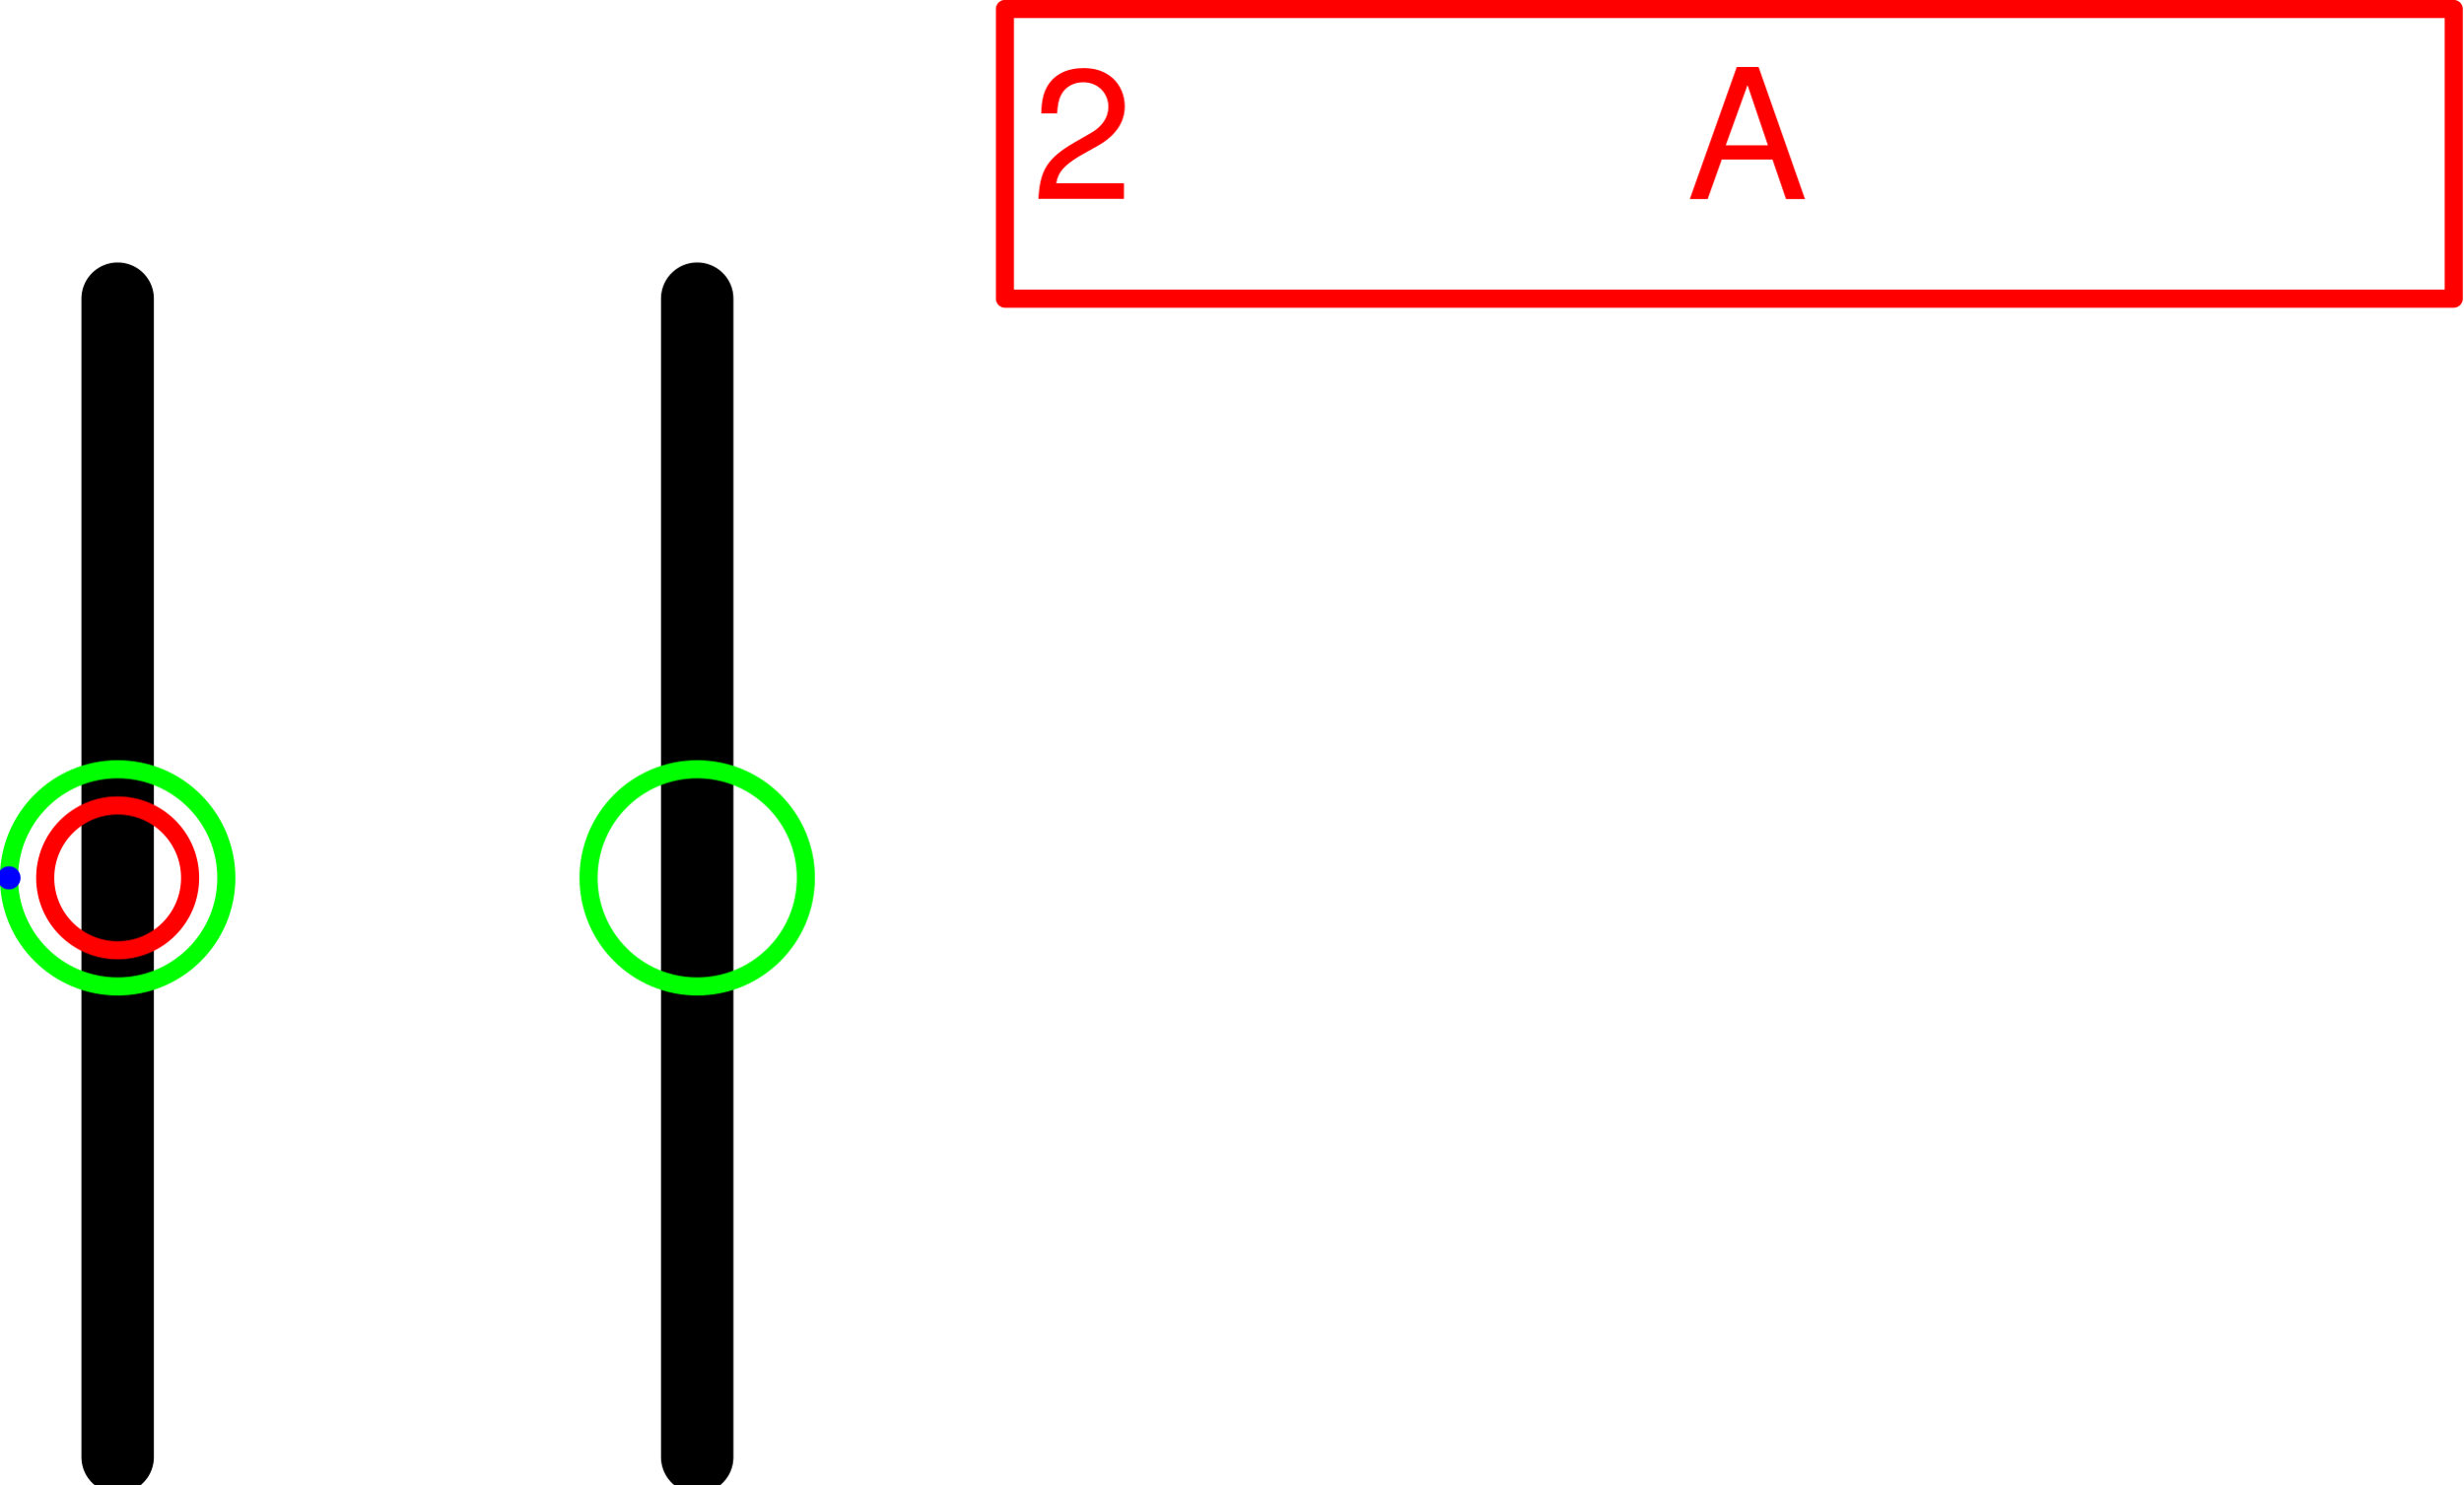
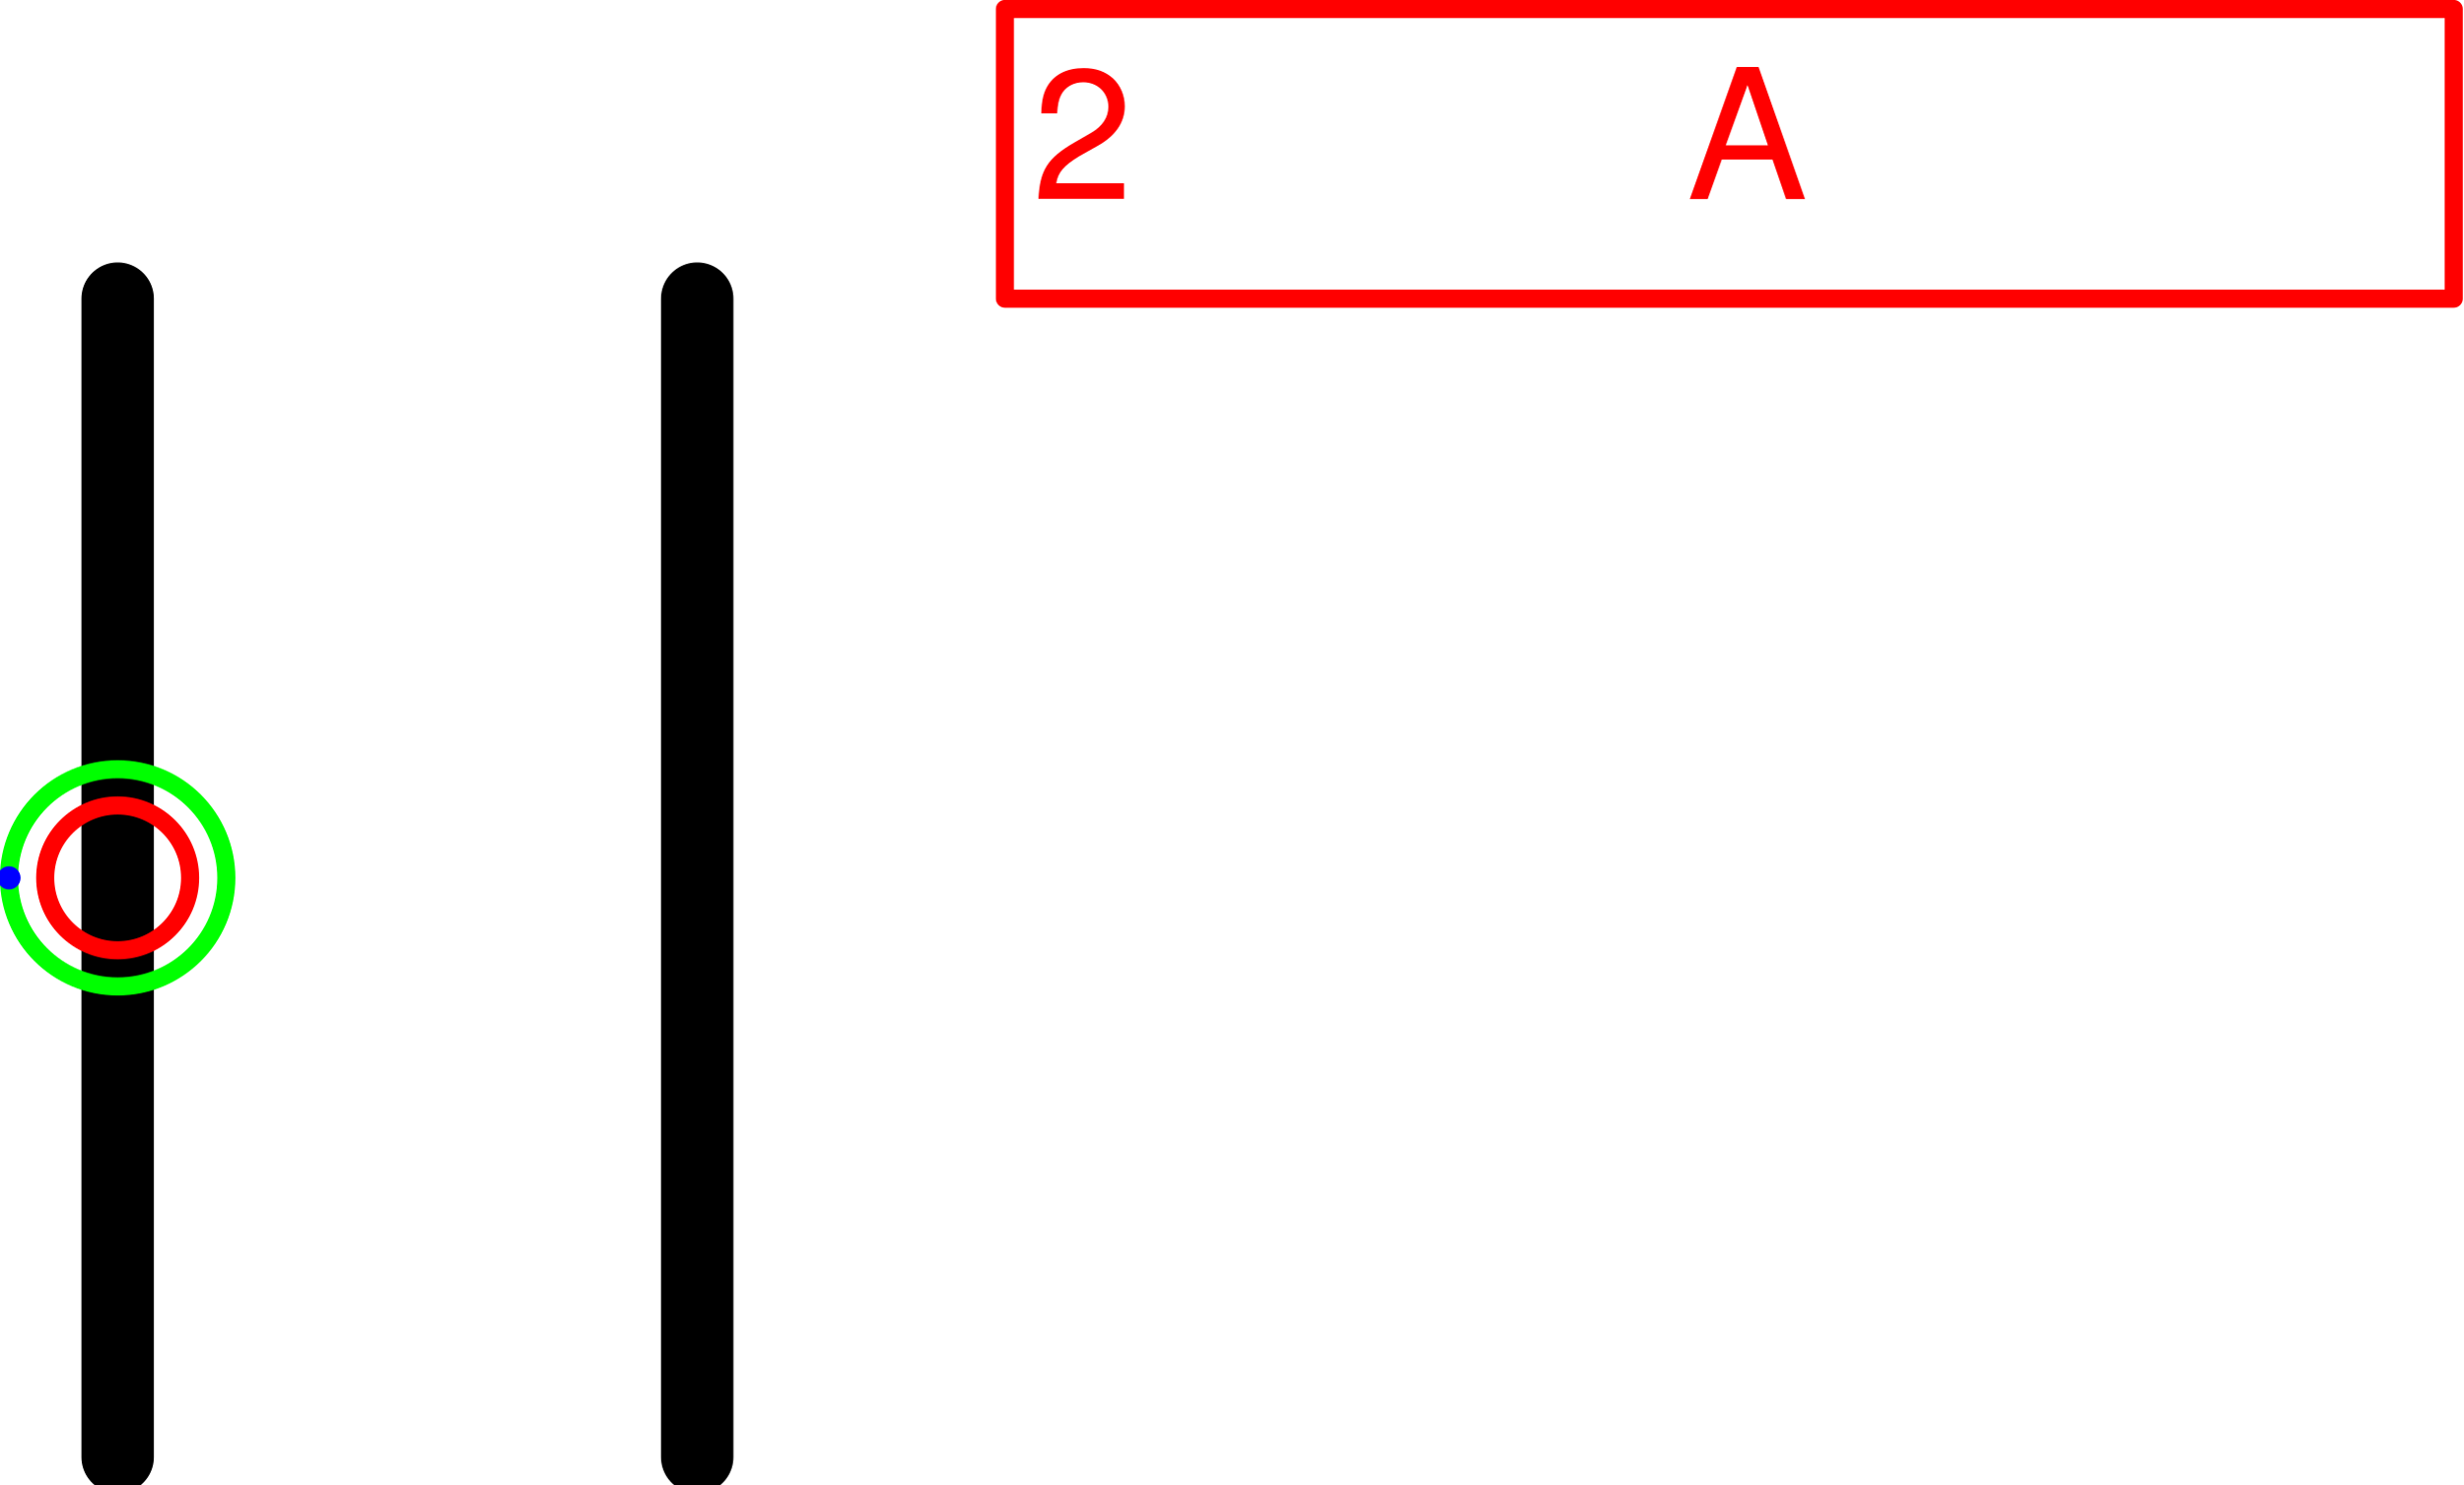
<svg xmlns="http://www.w3.org/2000/svg" version="1.1" width="35.98mm" height="21.694mm" viewBox="-0.406 -3.031 8.5 5.125">
  <defs vector-effect="non-scaling-stroke" />
  <g>
    <g id="cell-po3_jMpQ-WnZcSkq_WZu-1" layer="Symbol">
      <path d="M2 2L2-2" fill="none" stroke="rgb(0, 0, 0)" stroke-miterlimit="10" pointer-events="stroke" stroke-width="0.25" stroke-linecap="round" stroke-linejoin="round" />
    </g>
    <g id="cell-po3_jMpQ-WnZcSkq_WZu-0" layer="Symbol">
      <path d="M0 2L0-2" fill="none" stroke="rgb(0, 0, 0)" stroke-miterlimit="10" pointer-events="stroke" stroke-width="0.25" stroke-linecap="round" stroke-linejoin="round" />
    </g>
    <g id="cell-OYJ9v2Xd36bgFmToCP_n-8" content="&lt;object label=&quot;%LabelLines%&amp;amp;nbsp; &amp;amp;nbsp; &amp;amp;nbsp; &amp;amp;nbsp; &amp;amp;nbsp; &amp;amp;nbsp;%LabelIndex%&quot; placeholders=&quot;1&quot; LabelLines=&quot;2&quot; LabelIndex=&quot;A&quot;/&gt;" data-label="%LabelLines%&amp;nbsp; &amp;nbsp; &amp;nbsp; &amp;nbsp; &amp;nbsp; &amp;nbsp;%LabelIndex%" data-placeholders="1" data-LabelLines="2" data-LabelIndex="A" layer="Label">
      <path fill="none" stroke="#ff0000" pointer-events="all" d="M3.062-3L8.062-3 8.062-2 3.062-2z" vector-effect="non-scaling-stroke" stroke-linecap="round" stroke-linejoin="round" />
      <g>
        <text x="57" y="11" fill="#FF0000" font-family="Helvetica" font-size="10px" transform="scale(0.0625 0.0625) translate(-6 -48) translate(-0.5 -0.5)" vector-effect="non-scaling-stroke" stroke-linecap="round" stroke-linejoin="round">2           A</text>
      </g>
    </g>
    <g id="cell-po3_jMpQ-WnZcSkq_WZu-2" content="&lt;object label=&quot;Connection&quot; PipingConnector=&quot;Y&quot; LabelConnector=&quot;N&quot; SignalConnector=&quot;N&quot; Direction=&quot;180&quot; AuxiliaryConnector=&quot;N&quot;/&gt;" data-label="Connection" data-PipingConnector="Y" data-LabelConnector="N" data-SignalConnector="N" data-Direction="180" data-AuxiliaryConnector="N" layer="Connection">
      <ellipse cx="0" cy="0" rx="0.375" ry="0.375" fill="none" stroke="#00ff00" vector-effect="non-scaling-stroke" />
      <ellipse cx="-0.375" cy="4.5924253663221344e-17" rx="0.04" ry="0.04" fill="#0000ff" stroke="none" vector-effect="non-scaling-stroke" />
    </g>
-     <g id="cell-po3_jMpQ-WnZcSkq_WZu-3" content="&lt;object label=&quot;Connection&quot; PipingConnector=&quot;Y&quot; LabelConnector=&quot;N&quot; SignalConnector=&quot;N&quot; Direction=&quot;0&amp;gt;&quot; AuxiliaryConnector=&quot;N&quot;/&gt;" data-label="Connection" data-PipingConnector="Y" data-LabelConnector="N" data-SignalConnector="N" data-Direction="0&gt;" data-AuxiliaryConnector="N" layer="Connection">
-       <ellipse cx="2" cy="0" rx="0.375" ry="0.375" fill="none" stroke="#00ff00" vector-effect="non-scaling-stroke" />
-     </g>
    <g id="cell-F-QE2xRj19Lp1CB5-W4y-0" content="&lt;object label=&quot;origo&quot;/&gt;" data-label="origo" layer="Origo">
      <ellipse cx="0" cy="0" rx="0.25" ry="0.25" fill="none" stroke="#ff0000" vector-effect="non-scaling-stroke" />
    </g>
  </g>
</svg>
